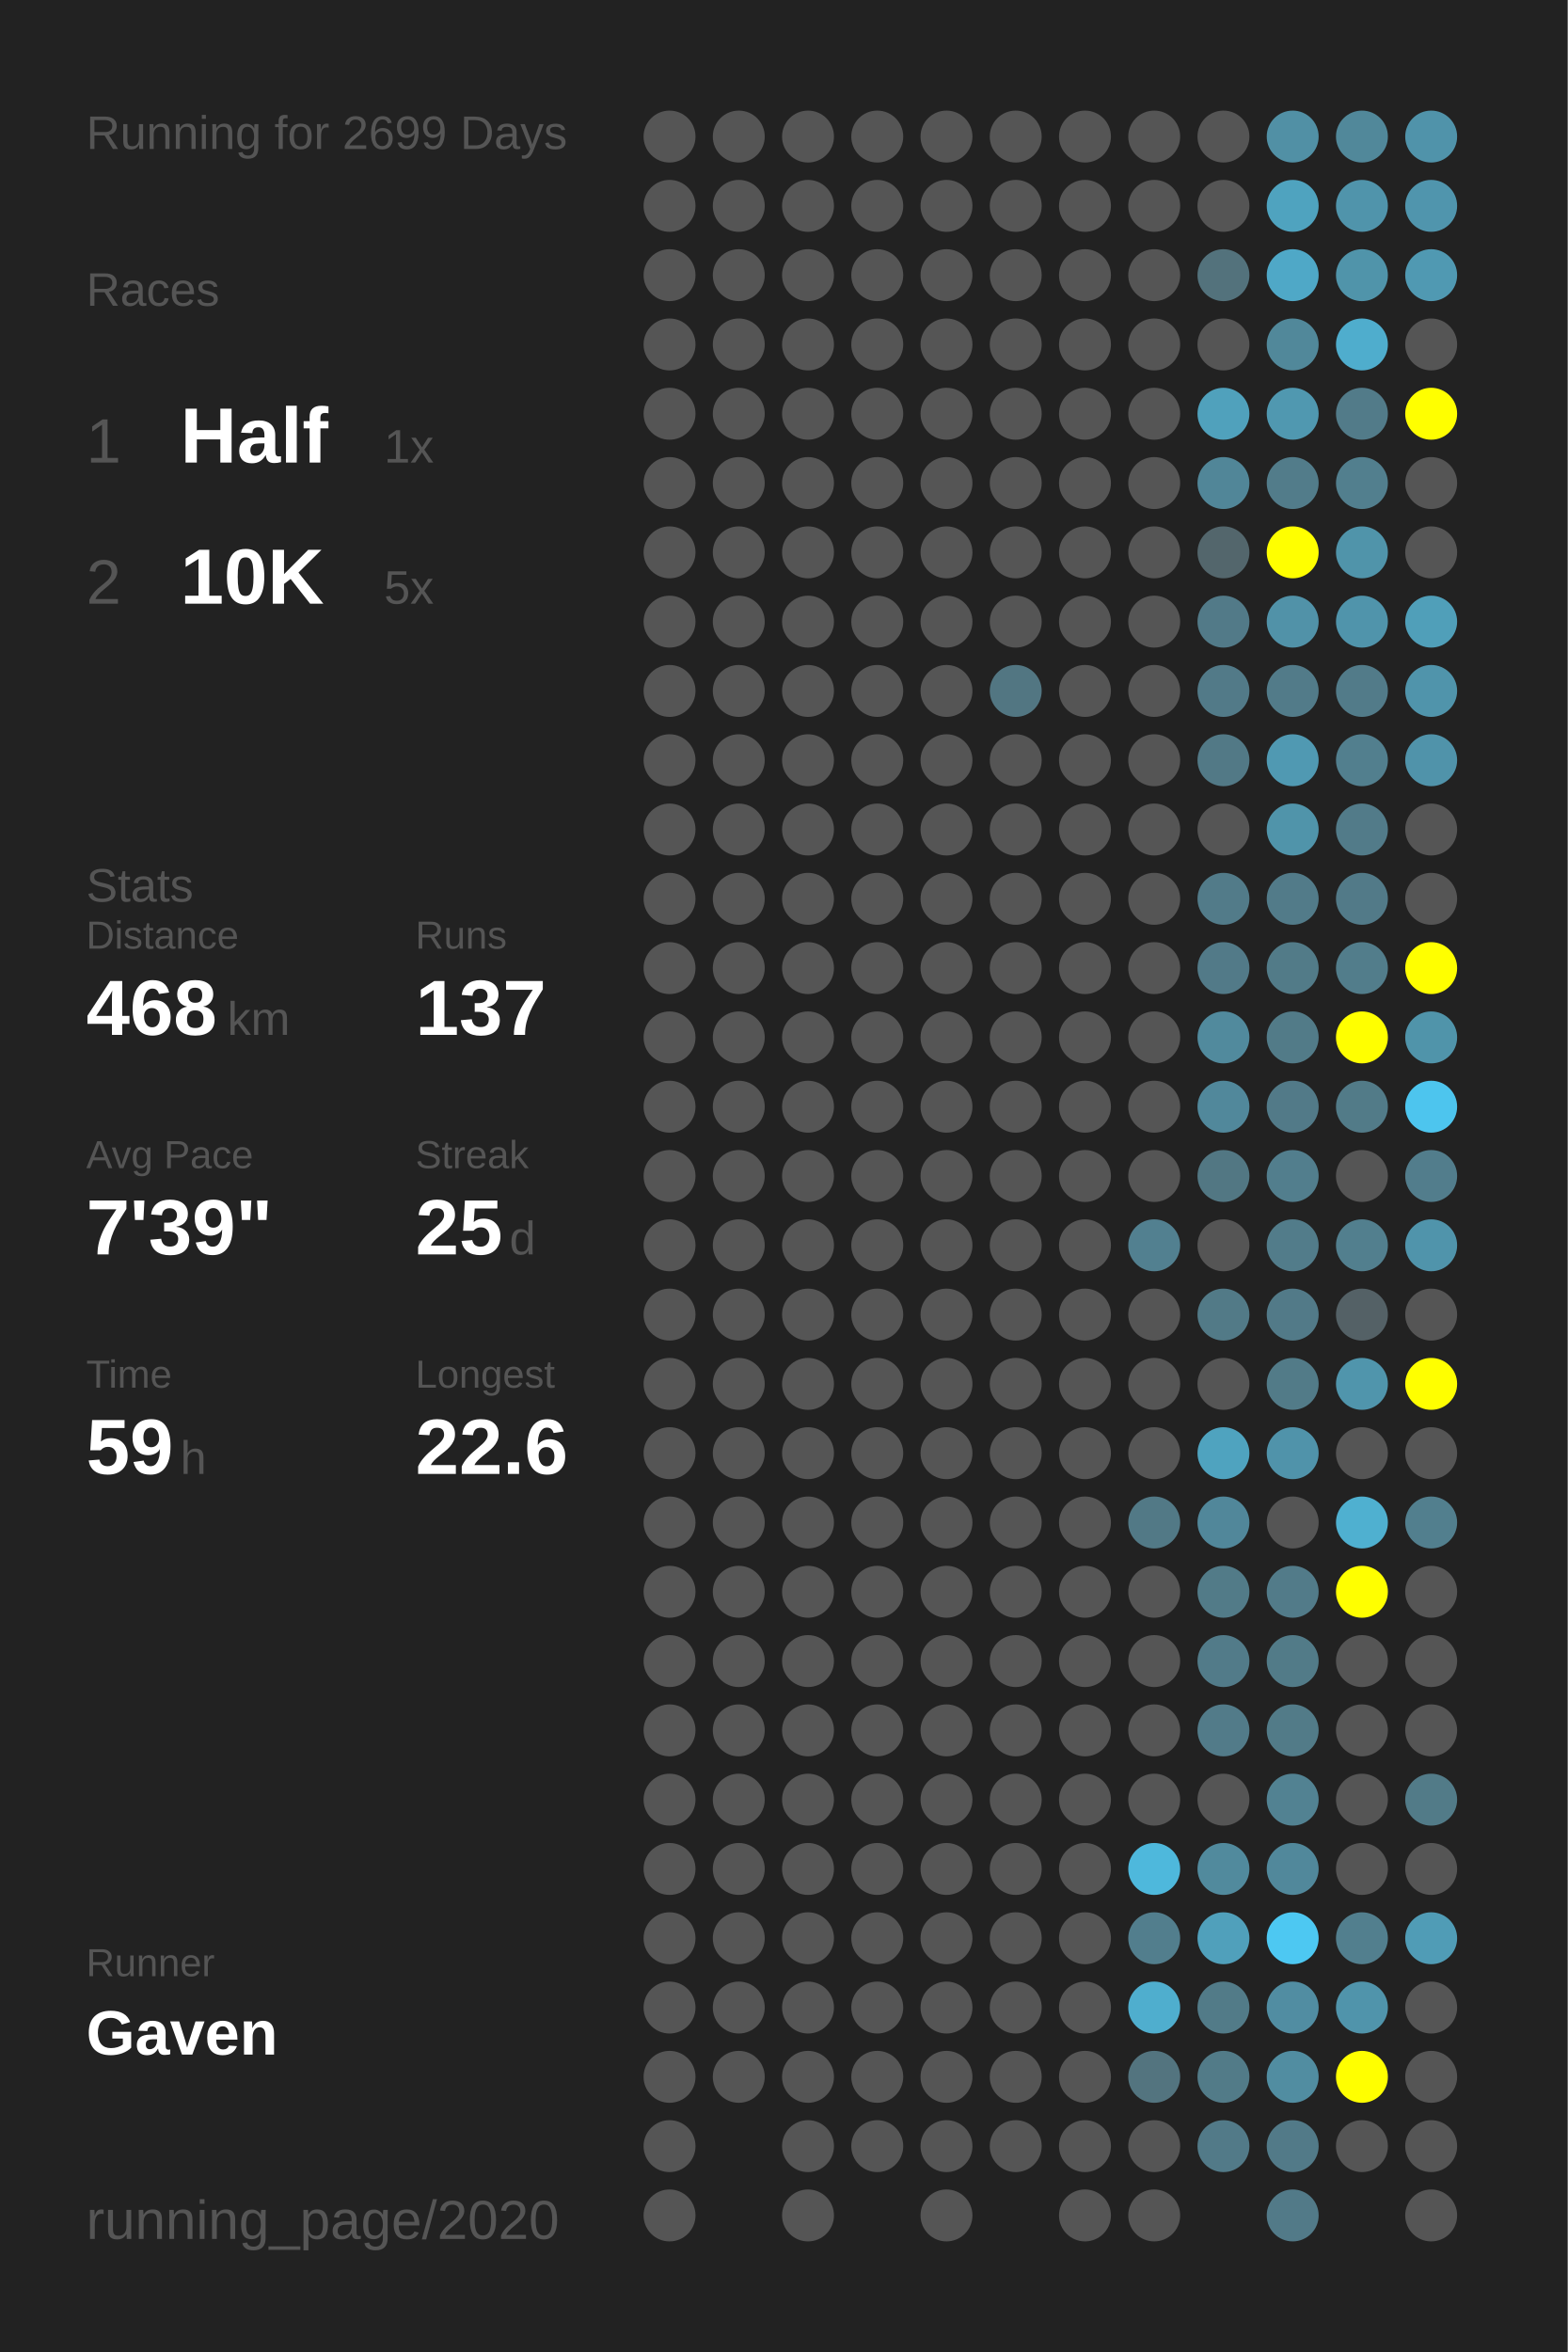
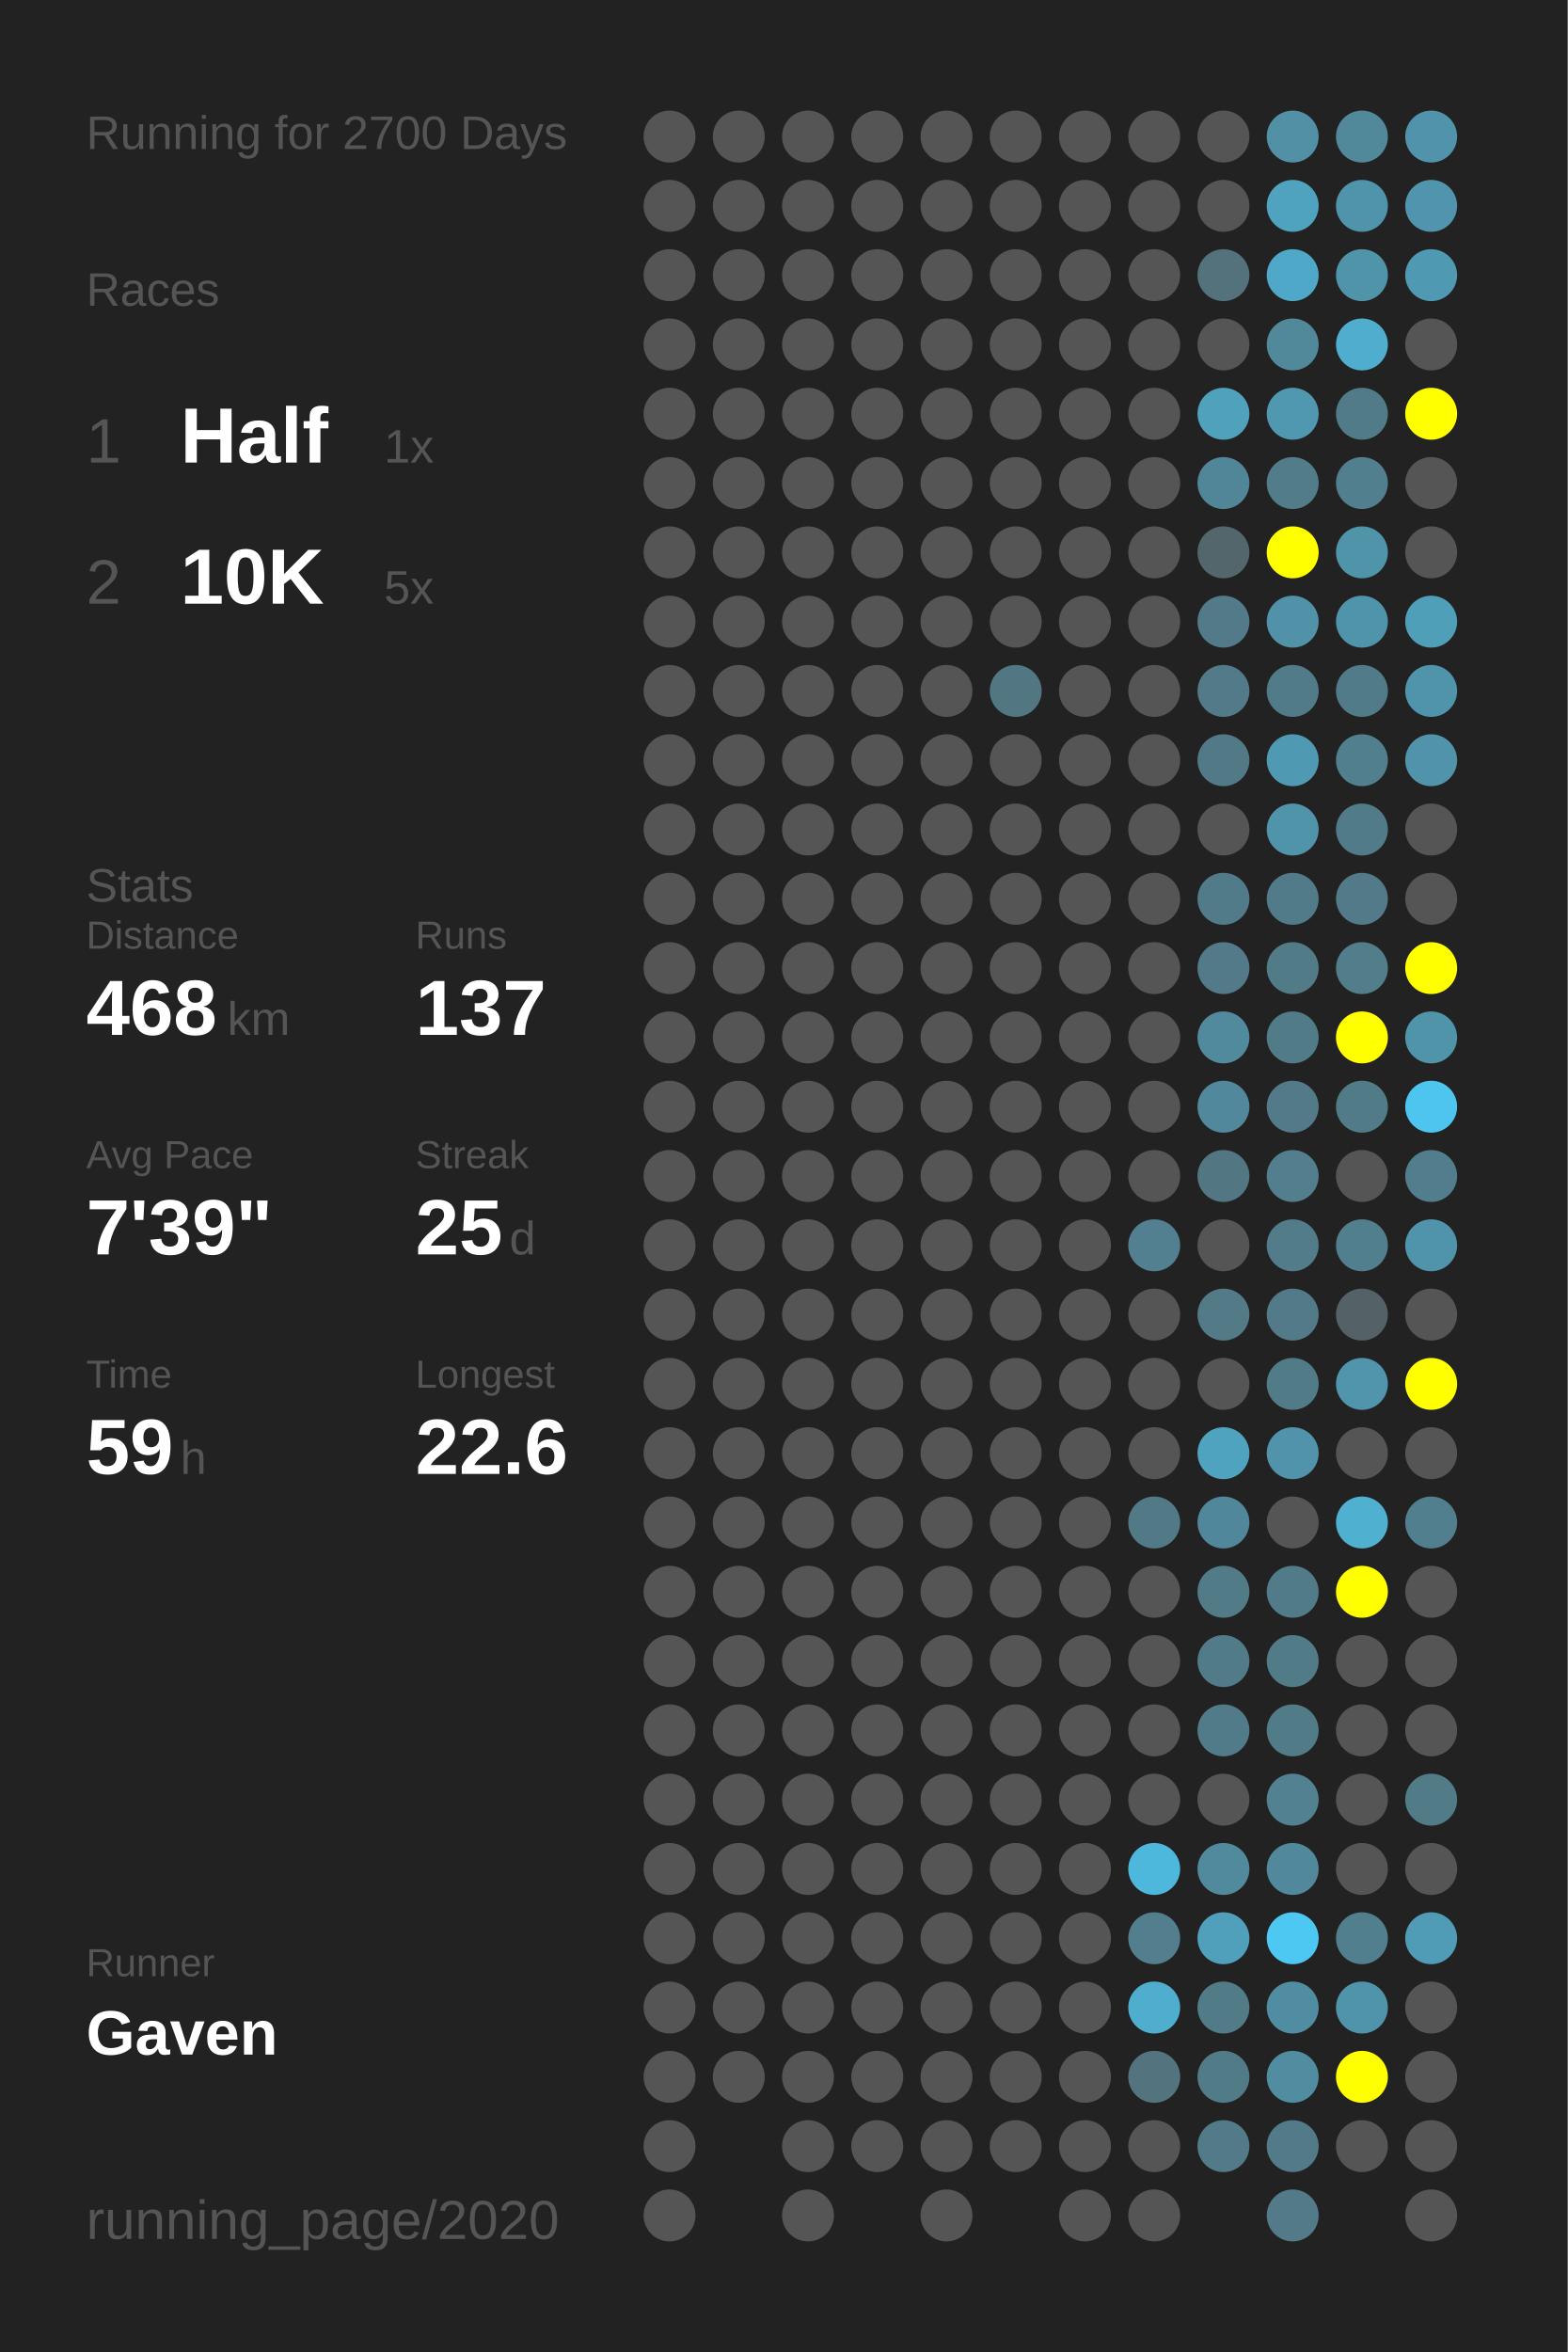
<svg xmlns="http://www.w3.org/2000/svg" baseProfile="full" height="300mm" version="1.1" viewBox="0,0,200,300" width="200mm">
  <defs />
  <rect fill="#222222" height="300" width="200" x="0" y="0" />
-   <text fill="#555555" style="font-size:6px; font-family:Arial;" x="11" y="19">Running for 2699 Days</text>
+   <text fill="#555555" style="font-size:6px; font-family:Arial;" x="11" y="19">Running for 2700 Days</text>
  <text fill="#555555" style="font-size:6px; font-family:Arial;" x="11" y="39">Races</text>
  <text fill="#555555" style="font-size:8px; font-family:Arial;" x="11" y="59">1</text>
  <text fill="#FFFFFF" style="font-size:10px; font-family:Arial; font-weight:bold;" x="23" y="59">Half</text>
  <text fill="#555555" style="font-size:6px; font-family:Arial;" x="49" y="59">1x</text>
  <text fill="#555555" style="font-size:8px; font-family:Arial;" x="11" y="77">2</text>
  <text fill="#FFFFFF" style="font-size:10px; font-family:Arial; font-weight:bold;" x="23" y="77">10K</text>
  <text fill="#555555" style="font-size:6px; font-family:Arial;" x="49" y="77">5x</text>
  <text fill="#555555" style="font-size:6px; font-family:Arial;" x="11" y="115">Stats</text>
  <text fill="#555555" style="font-size:5px; font-family:Arial;" x="11" y="121">Distance</text>
  <text fill="#FFFFFF" style="font-size:10px; font-family:Arial; font-weight:bold;" x="11" y="132">468</text>
  <text fill="#555555" style="font-size:6px; font-family:Arial;" x="29" y="132">km</text>
  <text fill="#555555" style="font-size:5px; font-family:Arial;" x="53" y="121">Runs</text>
  <text fill="#FFFFFF" style="font-size:10px; font-family:Arial; font-weight:bold;" x="53" y="132">137</text>
  <text fill="#555555" style="font-size:5px; font-family:Arial;" x="11" y="149">Avg Pace</text>
  <text fill="#FFFFFF" style="font-size:10px; font-family:Arial; font-weight:bold;" x="11" y="160">7'39"</text>
  <text fill="#555555" style="font-size:5px; font-family:Arial;" x="53" y="149">Streak</text>
  <text fill="#FFFFFF" style="font-size:10px; font-family:Arial; font-weight:bold;" x="53" y="160">25</text>
  <text fill="#555555" style="font-size:6px; font-family:Arial;" x="65" y="160">d</text>
  <text fill="#555555" style="font-size:5px; font-family:Arial;" x="11" y="177">Time</text>
  <text fill="#FFFFFF" style="font-size:10px; font-family:Arial; font-weight:bold;" x="11" y="188">59</text>
  <text fill="#555555" style="font-size:6px; font-family:Arial;" x="23" y="188">h</text>
  <text fill="#555555" style="font-size:5px; font-family:Arial;" x="53" y="177">Longest</text>
  <text fill="#FFFFFF" style="font-size:10px; font-family:Arial; font-weight:bold;" x="53" y="188">22.6</text>
  <text fill="#555555" style="font-size:5px; font-family:Arial;" x="11" y="252.065">Runner</text>
  <text fill="#FFFFFF" style="font-size:8px; font-family:Arial; font-weight:bold;" x="11" y="262.065">Gaven</text>
  <text fill="#555555" style="font-size:7px; font-family:Arial;" x="11" y="285.581">running_page/2020</text>
  <circle cx="85.417" cy="17.419" fill="#555555" r="3.312" />
  <circle cx="85.417" cy="26.258" fill="#555555" r="3.312" />
  <circle cx="85.417" cy="35.097" fill="#555555" r="3.312" />
  <circle cx="85.417" cy="43.935" fill="#555555" r="3.312" />
  <circle cx="85.417" cy="52.774" fill="#555555" r="3.312" />
  <circle cx="85.417" cy="61.613" fill="#555555" r="3.312" />
  <circle cx="85.417" cy="70.452" fill="#555555" r="3.312" />
  <circle cx="85.417" cy="79.29" fill="#555555" r="3.312" />
  <circle cx="85.417" cy="88.129" fill="#555555" r="3.312" />
  <circle cx="85.417" cy="96.968" fill="#555555" r="3.312" />
  <circle cx="85.417" cy="105.806" fill="#555555" r="3.312" />
  <circle cx="85.417" cy="114.645" fill="#555555" r="3.312" />
  <circle cx="85.417" cy="123.484" fill="#555555" r="3.312" />
  <circle cx="85.417" cy="132.323" fill="#555555" r="3.312" />
  <circle cx="85.417" cy="141.161" fill="#555555" r="3.312" />
  <circle cx="85.417" cy="150" fill="#555555" r="3.312" />
  <circle cx="85.417" cy="158.839" fill="#555555" r="3.312" />
  <circle cx="85.417" cy="167.677" fill="#555555" r="3.312" />
  <circle cx="85.417" cy="176.516" fill="#555555" r="3.312" />
  <circle cx="85.417" cy="185.355" fill="#555555" r="3.312" />
  <circle cx="85.417" cy="194.194" fill="#555555" r="3.312" />
  <circle cx="85.417" cy="203.032" fill="#555555" r="3.312" />
  <circle cx="85.417" cy="211.871" fill="#555555" r="3.312" />
  <circle cx="85.417" cy="220.71" fill="#555555" r="3.312" />
  <circle cx="85.417" cy="229.548" fill="#555555" r="3.312" />
  <circle cx="85.417" cy="238.387" fill="#555555" r="3.312" />
  <circle cx="85.417" cy="247.226" fill="#555555" r="3.312" />
  <circle cx="85.417" cy="256.065" fill="#555555" r="3.312" />
  <circle cx="85.417" cy="264.903" fill="#555555" r="3.312" />
  <circle cx="85.417" cy="273.742" fill="#555555" r="3.312" />
  <circle cx="85.417" cy="282.581" fill="#555555" r="3.312" />
  <circle cx="94.25" cy="17.419" fill="#555555" r="3.312" />
  <circle cx="94.25" cy="26.258" fill="#555555" r="3.312" />
  <circle cx="94.25" cy="35.097" fill="#555555" r="3.312" />
  <circle cx="94.25" cy="43.935" fill="#555555" r="3.312" />
  <circle cx="94.25" cy="52.774" fill="#555555" r="3.312" />
  <circle cx="94.25" cy="61.613" fill="#555555" r="3.312" />
  <circle cx="94.25" cy="70.452" fill="#555555" r="3.312" />
  <circle cx="94.25" cy="79.29" fill="#555555" r="3.312" />
  <circle cx="94.25" cy="88.129" fill="#555555" r="3.312" />
  <circle cx="94.25" cy="96.968" fill="#555555" r="3.312" />
  <circle cx="94.25" cy="105.806" fill="#555555" r="3.312" />
  <circle cx="94.25" cy="114.645" fill="#555555" r="3.312" />
  <circle cx="94.25" cy="123.484" fill="#555555" r="3.312" />
  <circle cx="94.25" cy="132.323" fill="#555555" r="3.312" />
  <circle cx="94.25" cy="141.161" fill="#555555" r="3.312" />
  <circle cx="94.25" cy="150" fill="#555555" r="3.312" />
  <circle cx="94.25" cy="158.839" fill="#555555" r="3.312" />
  <circle cx="94.25" cy="167.677" fill="#555555" r="3.312" />
  <circle cx="94.25" cy="176.516" fill="#555555" r="3.312" />
  <circle cx="94.25" cy="185.355" fill="#555555" r="3.312" />
  <circle cx="94.25" cy="194.194" fill="#555555" r="3.312" />
  <circle cx="94.25" cy="203.032" fill="#555555" r="3.312" />
  <circle cx="94.25" cy="211.871" fill="#555555" r="3.312" />
  <circle cx="94.25" cy="220.71" fill="#555555" r="3.312" />
  <circle cx="94.25" cy="229.548" fill="#555555" r="3.312" />
  <circle cx="94.25" cy="238.387" fill="#555555" r="3.312" />
  <circle cx="94.25" cy="247.226" fill="#555555" r="3.312" />
  <circle cx="94.25" cy="256.065" fill="#555555" r="3.312" />
  <circle cx="94.25" cy="264.903" fill="#555555" r="3.312" />
  <circle cx="103.083" cy="17.419" fill="#555555" r="3.312" />
  <circle cx="103.083" cy="26.258" fill="#555555" r="3.312" />
  <circle cx="103.083" cy="35.097" fill="#555555" r="3.312" />
  <circle cx="103.083" cy="43.935" fill="#555555" r="3.312" />
  <circle cx="103.083" cy="52.774" fill="#555555" r="3.312" />
  <circle cx="103.083" cy="61.613" fill="#555555" r="3.312" />
  <circle cx="103.083" cy="70.452" fill="#555555" r="3.312" />
  <circle cx="103.083" cy="79.29" fill="#555555" r="3.312" />
  <circle cx="103.083" cy="88.129" fill="#555555" r="3.312" />
  <circle cx="103.083" cy="96.968" fill="#555555" r="3.312" />
  <circle cx="103.083" cy="105.806" fill="#555555" r="3.312" />
  <circle cx="103.083" cy="114.645" fill="#555555" r="3.312" />
  <circle cx="103.083" cy="123.484" fill="#555555" r="3.312" />
  <circle cx="103.083" cy="132.323" fill="#555555" r="3.312" />
  <circle cx="103.083" cy="141.161" fill="#555555" r="3.312" />
  <circle cx="103.083" cy="150" fill="#555555" r="3.312" />
  <circle cx="103.083" cy="158.839" fill="#555555" r="3.312" />
  <circle cx="103.083" cy="167.677" fill="#555555" r="3.312" />
  <circle cx="103.083" cy="176.516" fill="#555555" r="3.312" />
  <circle cx="103.083" cy="185.355" fill="#555555" r="3.312" />
  <circle cx="103.083" cy="194.194" fill="#555555" r="3.312" />
  <circle cx="103.083" cy="203.032" fill="#555555" r="3.312" />
  <circle cx="103.083" cy="211.871" fill="#555555" r="3.312" />
  <circle cx="103.083" cy="220.71" fill="#555555" r="3.312" />
  <circle cx="103.083" cy="229.548" fill="#555555" r="3.312" />
  <circle cx="103.083" cy="238.387" fill="#555555" r="3.312" />
  <circle cx="103.083" cy="247.226" fill="#555555" r="3.312" />
  <circle cx="103.083" cy="256.065" fill="#555555" r="3.312" />
  <circle cx="103.083" cy="264.903" fill="#555555" r="3.312" />
  <circle cx="103.083" cy="273.742" fill="#555555" r="3.312" />
  <circle cx="103.083" cy="282.581" fill="#555555" r="3.312" />
  <circle cx="111.917" cy="17.419" fill="#555555" r="3.312" />
  <circle cx="111.917" cy="26.258" fill="#555555" r="3.312" />
  <circle cx="111.917" cy="35.097" fill="#555555" r="3.312" />
  <circle cx="111.917" cy="43.935" fill="#555555" r="3.312" />
  <circle cx="111.917" cy="52.774" fill="#555555" r="3.312" />
  <circle cx="111.917" cy="61.613" fill="#555555" r="3.312" />
  <circle cx="111.917" cy="70.452" fill="#555555" r="3.312" />
  <circle cx="111.917" cy="79.29" fill="#555555" r="3.312" />
  <circle cx="111.917" cy="88.129" fill="#555555" r="3.312" />
  <circle cx="111.917" cy="96.968" fill="#555555" r="3.312" />
  <circle cx="111.917" cy="105.806" fill="#555555" r="3.312" />
  <circle cx="111.917" cy="114.645" fill="#555555" r="3.312" />
  <circle cx="111.917" cy="123.484" fill="#555555" r="3.312" />
  <circle cx="111.917" cy="132.323" fill="#555555" r="3.312" />
  <circle cx="111.917" cy="141.161" fill="#555555" r="3.312" />
  <circle cx="111.917" cy="150" fill="#555555" r="3.312" />
  <circle cx="111.917" cy="158.839" fill="#555555" r="3.312" />
  <circle cx="111.917" cy="167.677" fill="#555555" r="3.312" />
  <circle cx="111.917" cy="176.516" fill="#555555" r="3.312" />
  <circle cx="111.917" cy="185.355" fill="#555555" r="3.312" />
  <circle cx="111.917" cy="194.194" fill="#555555" r="3.312" />
  <circle cx="111.917" cy="203.032" fill="#555555" r="3.312" />
  <circle cx="111.917" cy="211.871" fill="#555555" r="3.312" />
  <circle cx="111.917" cy="220.71" fill="#555555" r="3.312" />
  <circle cx="111.917" cy="229.548" fill="#555555" r="3.312" />
  <circle cx="111.917" cy="238.387" fill="#555555" r="3.312" />
  <circle cx="111.917" cy="247.226" fill="#555555" r="3.312" />
  <circle cx="111.917" cy="256.065" fill="#555555" r="3.312" />
  <circle cx="111.917" cy="264.903" fill="#555555" r="3.312" />
  <circle cx="111.917" cy="273.742" fill="#555555" r="3.312" />
  <circle cx="120.75" cy="17.419" fill="#555555" r="3.312" />
  <circle cx="120.75" cy="26.258" fill="#555555" r="3.312" />
  <circle cx="120.75" cy="35.097" fill="#555555" r="3.312" />
  <circle cx="120.75" cy="43.935" fill="#555555" r="3.312" />
  <circle cx="120.75" cy="52.774" fill="#555555" r="3.312" />
  <circle cx="120.75" cy="61.613" fill="#555555" r="3.312" />
  <circle cx="120.75" cy="70.452" fill="#555555" r="3.312" />
  <circle cx="120.75" cy="79.29" fill="#555555" r="3.312" />
  <circle cx="120.75" cy="88.129" fill="#555555" r="3.312" />
  <circle cx="120.75" cy="96.968" fill="#555555" r="3.312" />
  <circle cx="120.75" cy="105.806" fill="#555555" r="3.312" />
  <circle cx="120.75" cy="114.645" fill="#555555" r="3.312" />
  <circle cx="120.75" cy="123.484" fill="#555555" r="3.312" />
  <circle cx="120.75" cy="132.323" fill="#555555" r="3.312" />
  <circle cx="120.75" cy="141.161" fill="#555555" r="3.312" />
  <circle cx="120.75" cy="150" fill="#555555" r="3.312" />
  <circle cx="120.75" cy="158.839" fill="#555555" r="3.312" />
  <circle cx="120.75" cy="167.677" fill="#555555" r="3.312" />
  <circle cx="120.75" cy="176.516" fill="#555555" r="3.312" />
  <circle cx="120.75" cy="185.355" fill="#555555" r="3.312" />
  <circle cx="120.75" cy="194.194" fill="#555555" r="3.312" />
  <circle cx="120.75" cy="203.032" fill="#555555" r="3.312" />
  <circle cx="120.75" cy="211.871" fill="#555555" r="3.312" />
  <circle cx="120.75" cy="220.71" fill="#555555" r="3.312" />
  <circle cx="120.75" cy="229.548" fill="#555555" r="3.312" />
  <circle cx="120.75" cy="238.387" fill="#555555" r="3.312" />
  <circle cx="120.75" cy="247.226" fill="#555555" r="3.312" />
  <circle cx="120.75" cy="256.065" fill="#555555" r="3.312" />
  <circle cx="120.75" cy="264.903" fill="#555555" r="3.312" />
  <circle cx="120.75" cy="273.742" fill="#555555" r="3.312" />
  <circle cx="120.75" cy="282.581" fill="#555555" r="3.312" />
  <circle cx="129.583" cy="17.419" fill="#555555" r="3.312" />
  <circle cx="129.583" cy="26.258" fill="#555555" r="3.312" />
  <circle cx="129.583" cy="35.097" fill="#555555" r="3.312" />
  <circle cx="129.583" cy="43.935" fill="#555555" r="3.312" />
  <circle cx="129.583" cy="52.774" fill="#555555" r="3.312" />
  <circle cx="129.583" cy="61.613" fill="#555555" r="3.312" />
  <circle cx="129.583" cy="70.452" fill="#555555" r="3.312" />
  <circle cx="129.583" cy="79.29" fill="#555555" r="3.312" />
  <circle cx="129.583" cy="88.129" fill="#527682" r="3.312" />
  <circle cx="129.583" cy="96.968" fill="#555555" r="3.312" />
  <circle cx="129.583" cy="105.806" fill="#555555" r="3.312" />
  <circle cx="129.583" cy="114.645" fill="#555555" r="3.312" />
  <circle cx="129.583" cy="123.484" fill="#555555" r="3.312" />
  <circle cx="129.583" cy="132.323" fill="#555555" r="3.312" />
  <circle cx="129.583" cy="141.161" fill="#555555" r="3.312" />
  <circle cx="129.583" cy="150" fill="#555555" r="3.312" />
  <circle cx="129.583" cy="158.839" fill="#555555" r="3.312" />
  <circle cx="129.583" cy="167.677" fill="#555555" r="3.312" />
  <circle cx="129.583" cy="176.516" fill="#555555" r="3.312" />
  <circle cx="129.583" cy="185.355" fill="#555555" r="3.312" />
  <circle cx="129.583" cy="194.194" fill="#555555" r="3.312" />
  <circle cx="129.583" cy="203.032" fill="#555555" r="3.312" />
  <circle cx="129.583" cy="211.871" fill="#555555" r="3.312" />
  <circle cx="129.583" cy="220.71" fill="#555555" r="3.312" />
  <circle cx="129.583" cy="229.548" fill="#555555" r="3.312" />
  <circle cx="129.583" cy="238.387" fill="#555555" r="3.312" />
  <circle cx="129.583" cy="247.226" fill="#555555" r="3.312" />
  <circle cx="129.583" cy="256.065" fill="#555555" r="3.312" />
  <circle cx="129.583" cy="264.903" fill="#555555" r="3.312" />
  <circle cx="129.583" cy="273.742" fill="#555555" r="3.312" />
  <circle cx="138.417" cy="17.419" fill="#555555" r="3.312" />
  <circle cx="138.417" cy="26.258" fill="#555555" r="3.312" />
  <circle cx="138.417" cy="35.097" fill="#555555" r="3.312" />
  <circle cx="138.417" cy="43.935" fill="#555555" r="3.312" />
  <circle cx="138.417" cy="52.774" fill="#555555" r="3.312" />
  <circle cx="138.417" cy="61.613" fill="#555555" r="3.312" />
  <circle cx="138.417" cy="70.452" fill="#555555" r="3.312" />
  <circle cx="138.417" cy="79.29" fill="#555555" r="3.312" />
  <circle cx="138.417" cy="88.129" fill="#555555" r="3.312" />
  <circle cx="138.417" cy="96.968" fill="#555555" r="3.312" />
  <circle cx="138.417" cy="105.806" fill="#555555" r="3.312" />
  <circle cx="138.417" cy="114.645" fill="#555555" r="3.312" />
  <circle cx="138.417" cy="123.484" fill="#555555" r="3.312" />
  <circle cx="138.417" cy="132.323" fill="#555555" r="3.312" />
  <circle cx="138.417" cy="141.161" fill="#555555" r="3.312" />
  <circle cx="138.417" cy="150" fill="#555555" r="3.312" />
  <circle cx="138.417" cy="158.839" fill="#555555" r="3.312" />
  <circle cx="138.417" cy="167.677" fill="#555555" r="3.312" />
  <circle cx="138.417" cy="176.516" fill="#555555" r="3.312" />
  <circle cx="138.417" cy="185.355" fill="#555555" r="3.312" />
  <circle cx="138.417" cy="194.194" fill="#555555" r="3.312" />
  <circle cx="138.417" cy="203.032" fill="#555555" r="3.312" />
  <circle cx="138.417" cy="211.871" fill="#555555" r="3.312" />
  <circle cx="138.417" cy="220.71" fill="#555555" r="3.312" />
  <circle cx="138.417" cy="229.548" fill="#555555" r="3.312" />
  <circle cx="138.417" cy="238.387" fill="#555555" r="3.312" />
  <circle cx="138.417" cy="247.226" fill="#555555" r="3.312" />
  <circle cx="138.417" cy="256.065" fill="#555555" r="3.312" />
  <circle cx="138.417" cy="264.903" fill="#555555" r="3.312" />
  <circle cx="138.417" cy="273.742" fill="#555555" r="3.312" />
  <circle cx="138.417" cy="282.581" fill="#555555" r="3.312" />
  <circle cx="147.25" cy="17.419" fill="#555555" r="3.312" />
  <circle cx="147.25" cy="26.258" fill="#555555" r="3.312" />
  <circle cx="147.25" cy="35.097" fill="#555555" r="3.312" />
  <circle cx="147.25" cy="43.935" fill="#555555" r="3.312" />
  <circle cx="147.25" cy="52.774" fill="#555555" r="3.312" />
  <circle cx="147.25" cy="61.613" fill="#555555" r="3.312" />
  <circle cx="147.25" cy="70.452" fill="#555555" r="3.312" />
  <circle cx="147.25" cy="79.29" fill="#555555" r="3.312" />
  <circle cx="147.25" cy="88.129" fill="#555555" r="3.312" />
  <circle cx="147.25" cy="96.968" fill="#555555" r="3.312" />
  <circle cx="147.25" cy="105.806" fill="#555555" r="3.312" />
  <circle cx="147.25" cy="114.645" fill="#555555" r="3.312" />
  <circle cx="147.25" cy="123.484" fill="#555555" r="3.312" />
  <circle cx="147.25" cy="132.323" fill="#555555" r="3.312" />
  <circle cx="147.25" cy="141.161" fill="#555555" r="3.312" />
  <circle cx="147.25" cy="150" fill="#555555" r="3.312" />
  <circle cx="147.25" cy="158.839" fill="#528090" r="3.312" />
  <circle cx="147.25" cy="167.677" fill="#555555" r="3.312" />
  <circle cx="147.25" cy="176.516" fill="#555555" r="3.312" />
  <circle cx="147.25" cy="185.355" fill="#555555" r="3.312" />
  <circle cx="147.25" cy="194.194" fill="#527986" r="3.312" />
  <circle cx="147.25" cy="203.032" fill="#555555" r="3.312" />
  <circle cx="147.25" cy="211.871" fill="#555555" r="3.312" />
  <circle cx="147.25" cy="220.71" fill="#555555" r="3.312" />
  <circle cx="147.25" cy="229.548" fill="#555555" r="3.312" />
  <circle cx="147.25" cy="238.387" fill="#4eb8dc" r="3.312" />
  <circle cx="147.25" cy="247.226" fill="#527e8d" r="3.312" />
  <circle cx="147.25" cy="256.065" fill="#4faece" r="3.312" />
  <circle cx="147.25" cy="264.903" fill="#53747f" r="3.312" />
  <circle cx="147.25" cy="273.742" fill="#555555" r="3.312" />
  <circle cx="147.25" cy="282.581" fill="#555555" r="3.312" />
  <circle cx="156.083" cy="17.419" fill="#555555" r="3.312" />
  <circle cx="156.083" cy="26.258" fill="#555555" r="3.312" />
  <circle cx="156.083" cy="35.097" fill="#53727c" r="3.312" />
  <circle cx="156.083" cy="43.935" fill="#555555" r="3.312" />
  <circle cx="156.083" cy="52.774" fill="#50a1bc" r="3.312" />
  <circle cx="156.083" cy="61.613" fill="#518698" r="3.312" />
  <circle cx="156.083" cy="70.452" fill="#53666c" r="3.312" />
  <circle cx="156.083" cy="79.29" fill="#527a88" r="3.312" />
  <circle cx="156.083" cy="88.129" fill="#527a88" r="3.312" />
  <circle cx="156.083" cy="96.968" fill="#527986" r="3.312" />
  <circle cx="156.083" cy="105.806" fill="#555555" r="3.312" />
  <circle cx="156.083" cy="114.645" fill="#527b89" r="3.312" />
  <circle cx="156.083" cy="123.484" fill="#527a88" r="3.312" />
  <circle cx="156.083" cy="132.323" fill="#518a9d" r="3.312" />
  <circle cx="156.083" cy="141.161" fill="#51889b" r="3.312" />
  <circle cx="156.083" cy="150" fill="#527783" r="3.312" />
  <circle cx="156.083" cy="158.839" fill="#555555" r="3.312" />
  <circle cx="156.083" cy="167.677" fill="#527a87" r="3.312" />
  <circle cx="156.083" cy="176.516" fill="#555555" r="3.312" />
  <circle cx="156.083" cy="185.355" fill="#4fa3bf" r="3.312" />
  <circle cx="156.083" cy="194.194" fill="#51879a" r="3.312" />
  <circle cx="156.083" cy="203.032" fill="#527b88" r="3.312" />
  <circle cx="156.083" cy="211.871" fill="#527b89" r="3.312" />
  <circle cx="156.083" cy="220.71" fill="#527b89" r="3.312" />
  <circle cx="156.083" cy="229.548" fill="#555555" r="3.312" />
  <circle cx="156.083" cy="238.387" fill="#518a9d" r="3.312" />
  <circle cx="156.083" cy="247.226" fill="#50a0bb" r="3.312" />
  <circle cx="156.083" cy="256.065" fill="#527b88" r="3.312" />
  <circle cx="156.083" cy="264.903" fill="#527b88" r="3.312" />
  <circle cx="156.083" cy="273.742" fill="#527a88" r="3.312" />
  <circle cx="164.917" cy="17.419" fill="#5190a5" r="3.312" />
  <circle cx="164.917" cy="26.258" fill="#4fa3bf" r="3.312" />
  <circle cx="164.917" cy="35.097" fill="#4fa8c7" r="3.312" />
  <circle cx="164.917" cy="43.935" fill="#51889a" r="3.312" />
  <circle cx="164.917" cy="52.774" fill="#5098b0" r="3.312" />
  <circle cx="164.917" cy="61.613" fill="#527c8a" r="3.312" />
  <circle cx="164.917" cy="70.452" fill="#FFFF00" r="3.312" />
  <circle cx="164.917" cy="79.29" fill="#5192a8" r="3.312" />
  <circle cx="164.917" cy="88.129" fill="#527b89" r="3.312" />
  <circle cx="164.917" cy="96.968" fill="#5099b2" r="3.312" />
  <circle cx="164.917" cy="105.806" fill="#5094aa" r="3.312" />
  <circle cx="164.917" cy="114.645" fill="#527b89" r="3.312" />
  <circle cx="164.917" cy="123.484" fill="#527b88" r="3.312" />
  <circle cx="164.917" cy="132.323" fill="#527b88" r="3.312" />
  <circle cx="164.917" cy="141.161" fill="#527a88" r="3.312" />
  <circle cx="164.917" cy="150" fill="#527e8d" r="3.312" />
  <circle cx="164.917" cy="158.839" fill="#527c8a" r="3.312" />
  <circle cx="164.917" cy="167.677" fill="#527a88" r="3.312" />
  <circle cx="164.917" cy="176.516" fill="#527b88" r="3.312" />
  <circle cx="164.917" cy="185.355" fill="#5093aa" r="3.312" />
  <circle cx="164.917" cy="194.194" fill="#555555" r="3.312" />
  <circle cx="164.917" cy="203.032" fill="#527b89" r="3.312" />
  <circle cx="164.917" cy="211.871" fill="#527b88" r="3.312" />
  <circle cx="164.917" cy="220.71" fill="#527b88" r="3.312" />
  <circle cx="164.917" cy="229.548" fill="#528292" r="3.312" />
  <circle cx="164.917" cy="238.387" fill="#51889b" r="3.312" />
  <circle cx="164.917" cy="247.226" fill="#4dc8f2" r="3.312" />
  <circle cx="164.917" cy="256.065" fill="#518da2" r="3.312" />
  <circle cx="164.917" cy="264.903" fill="#518da1" r="3.312" />
  <circle cx="164.917" cy="273.742" fill="#527a88" r="3.312" />
  <circle cx="164.917" cy="282.581" fill="#527a88" r="3.312" />
  <circle cx="173.75" cy="17.419" fill="#51889a" r="3.312" />
  <circle cx="173.75" cy="26.258" fill="#5094ab" r="3.312" />
  <circle cx="173.75" cy="35.097" fill="#5094aa" r="3.312" />
  <circle cx="173.75" cy="43.935" fill="#4fadcd" r="3.312" />
  <circle cx="173.75" cy="52.774" fill="#527b89" r="3.312" />
  <circle cx="173.75" cy="61.613" fill="#527f8e" r="3.312" />
  <circle cx="173.75" cy="70.452" fill="#5094aa" r="3.312" />
  <circle cx="173.75" cy="79.29" fill="#5094ab" r="3.312" />
  <circle cx="173.75" cy="88.129" fill="#527b89" r="3.312" />
  <circle cx="173.75" cy="96.968" fill="#527f8e" r="3.312" />
  <circle cx="173.75" cy="105.806" fill="#527b89" r="3.312" />
  <circle cx="173.75" cy="114.645" fill="#527a88" r="3.312" />
  <circle cx="173.75" cy="123.484" fill="#527d8b" r="3.312" />
  <circle cx="173.75" cy="132.323" fill="#FFFF00" r="3.312" />
  <circle cx="173.75" cy="141.161" fill="#527b88" r="3.312" />
  <circle cx="173.75" cy="150" fill="#555555" r="3.312" />
  <circle cx="173.75" cy="158.839" fill="#527f8e" r="3.312" />
  <circle cx="173.75" cy="167.677" fill="#546166" r="3.312" />
  <circle cx="173.75" cy="176.516" fill="#5095ac" r="3.312" />
  <circle cx="173.75" cy="185.355" fill="#555555" r="3.312" />
  <circle cx="173.75" cy="194.194" fill="#4fb0d0" r="3.312" />
  <circle cx="173.75" cy="203.032" fill="#FFFF00" r="3.312" />
  <circle cx="173.75" cy="211.871" fill="#555555" r="3.312" />
  <circle cx="173.75" cy="220.71" fill="#555555" r="3.312" />
  <circle cx="173.75" cy="229.548" fill="#555555" r="3.312" />
  <circle cx="173.75" cy="238.387" fill="#555555" r="3.312" />
  <circle cx="173.75" cy="247.226" fill="#527f8e" r="3.312" />
  <circle cx="173.75" cy="256.065" fill="#5094ab" r="3.312" />
  <circle cx="173.75" cy="264.903" fill="#FFFF00" r="3.312" />
  <circle cx="173.75" cy="273.742" fill="#555555" r="3.312" />
  <circle cx="182.583" cy="17.419" fill="#5093aa" r="3.312" />
  <circle cx="182.583" cy="26.258" fill="#5095ad" r="3.312" />
  <circle cx="182.583" cy="35.097" fill="#5099b2" r="3.312" />
  <circle cx="182.583" cy="43.935" fill="#555555" r="3.312" />
  <circle cx="182.583" cy="52.774" fill="#FFFF00" r="3.312" />
  <circle cx="182.583" cy="61.613" fill="#555555" r="3.312" />
  <circle cx="182.583" cy="70.452" fill="#555555" r="3.312" />
  <circle cx="182.583" cy="79.29" fill="#509fb9" r="3.312" />
  <circle cx="182.583" cy="88.129" fill="#5094ab" r="3.312" />
  <circle cx="182.583" cy="96.968" fill="#5093aa" r="3.312" />
  <circle cx="182.583" cy="105.806" fill="#555555" r="3.312" />
  <circle cx="182.583" cy="114.645" fill="#555555" r="3.312" />
  <circle cx="182.583" cy="123.484" fill="#FFFF00" r="3.312" />
  <circle cx="182.583" cy="132.323" fill="#5094aa" r="3.312" />
  <circle cx="182.583" cy="141.161" fill="#4dc5ee" r="3.312" />
  <circle cx="182.583" cy="150" fill="#527d8c" r="3.312" />
  <circle cx="182.583" cy="158.839" fill="#5094ab" r="3.312" />
  <circle cx="182.583" cy="167.677" fill="#555555" r="3.312" />
  <circle cx="182.583" cy="176.516" fill="#FFFF00" r="3.312" />
  <circle cx="182.583" cy="185.355" fill="#555555" r="3.312" />
  <circle cx="182.583" cy="194.194" fill="#527f8e" r="3.312" />
  <circle cx="182.583" cy="203.032" fill="#555555" r="3.312" />
  <circle cx="182.583" cy="211.871" fill="#555555" r="3.312" />
  <circle cx="182.583" cy="220.71" fill="#555555" r="3.312" />
  <circle cx="182.583" cy="229.548" fill="#527b88" r="3.312" />
  <circle cx="182.583" cy="238.387" fill="#555555" r="3.312" />
  <circle cx="182.583" cy="247.226" fill="#509cb6" r="3.312" />
  <circle cx="182.583" cy="256.065" fill="#555555" r="3.312" />
  <circle cx="182.583" cy="264.903" fill="#555555" r="3.312" />
  <circle cx="182.583" cy="273.742" fill="#555555" r="3.312" />
  <circle cx="182.583" cy="282.581" fill="#555555" r="3.312" />
</svg>
